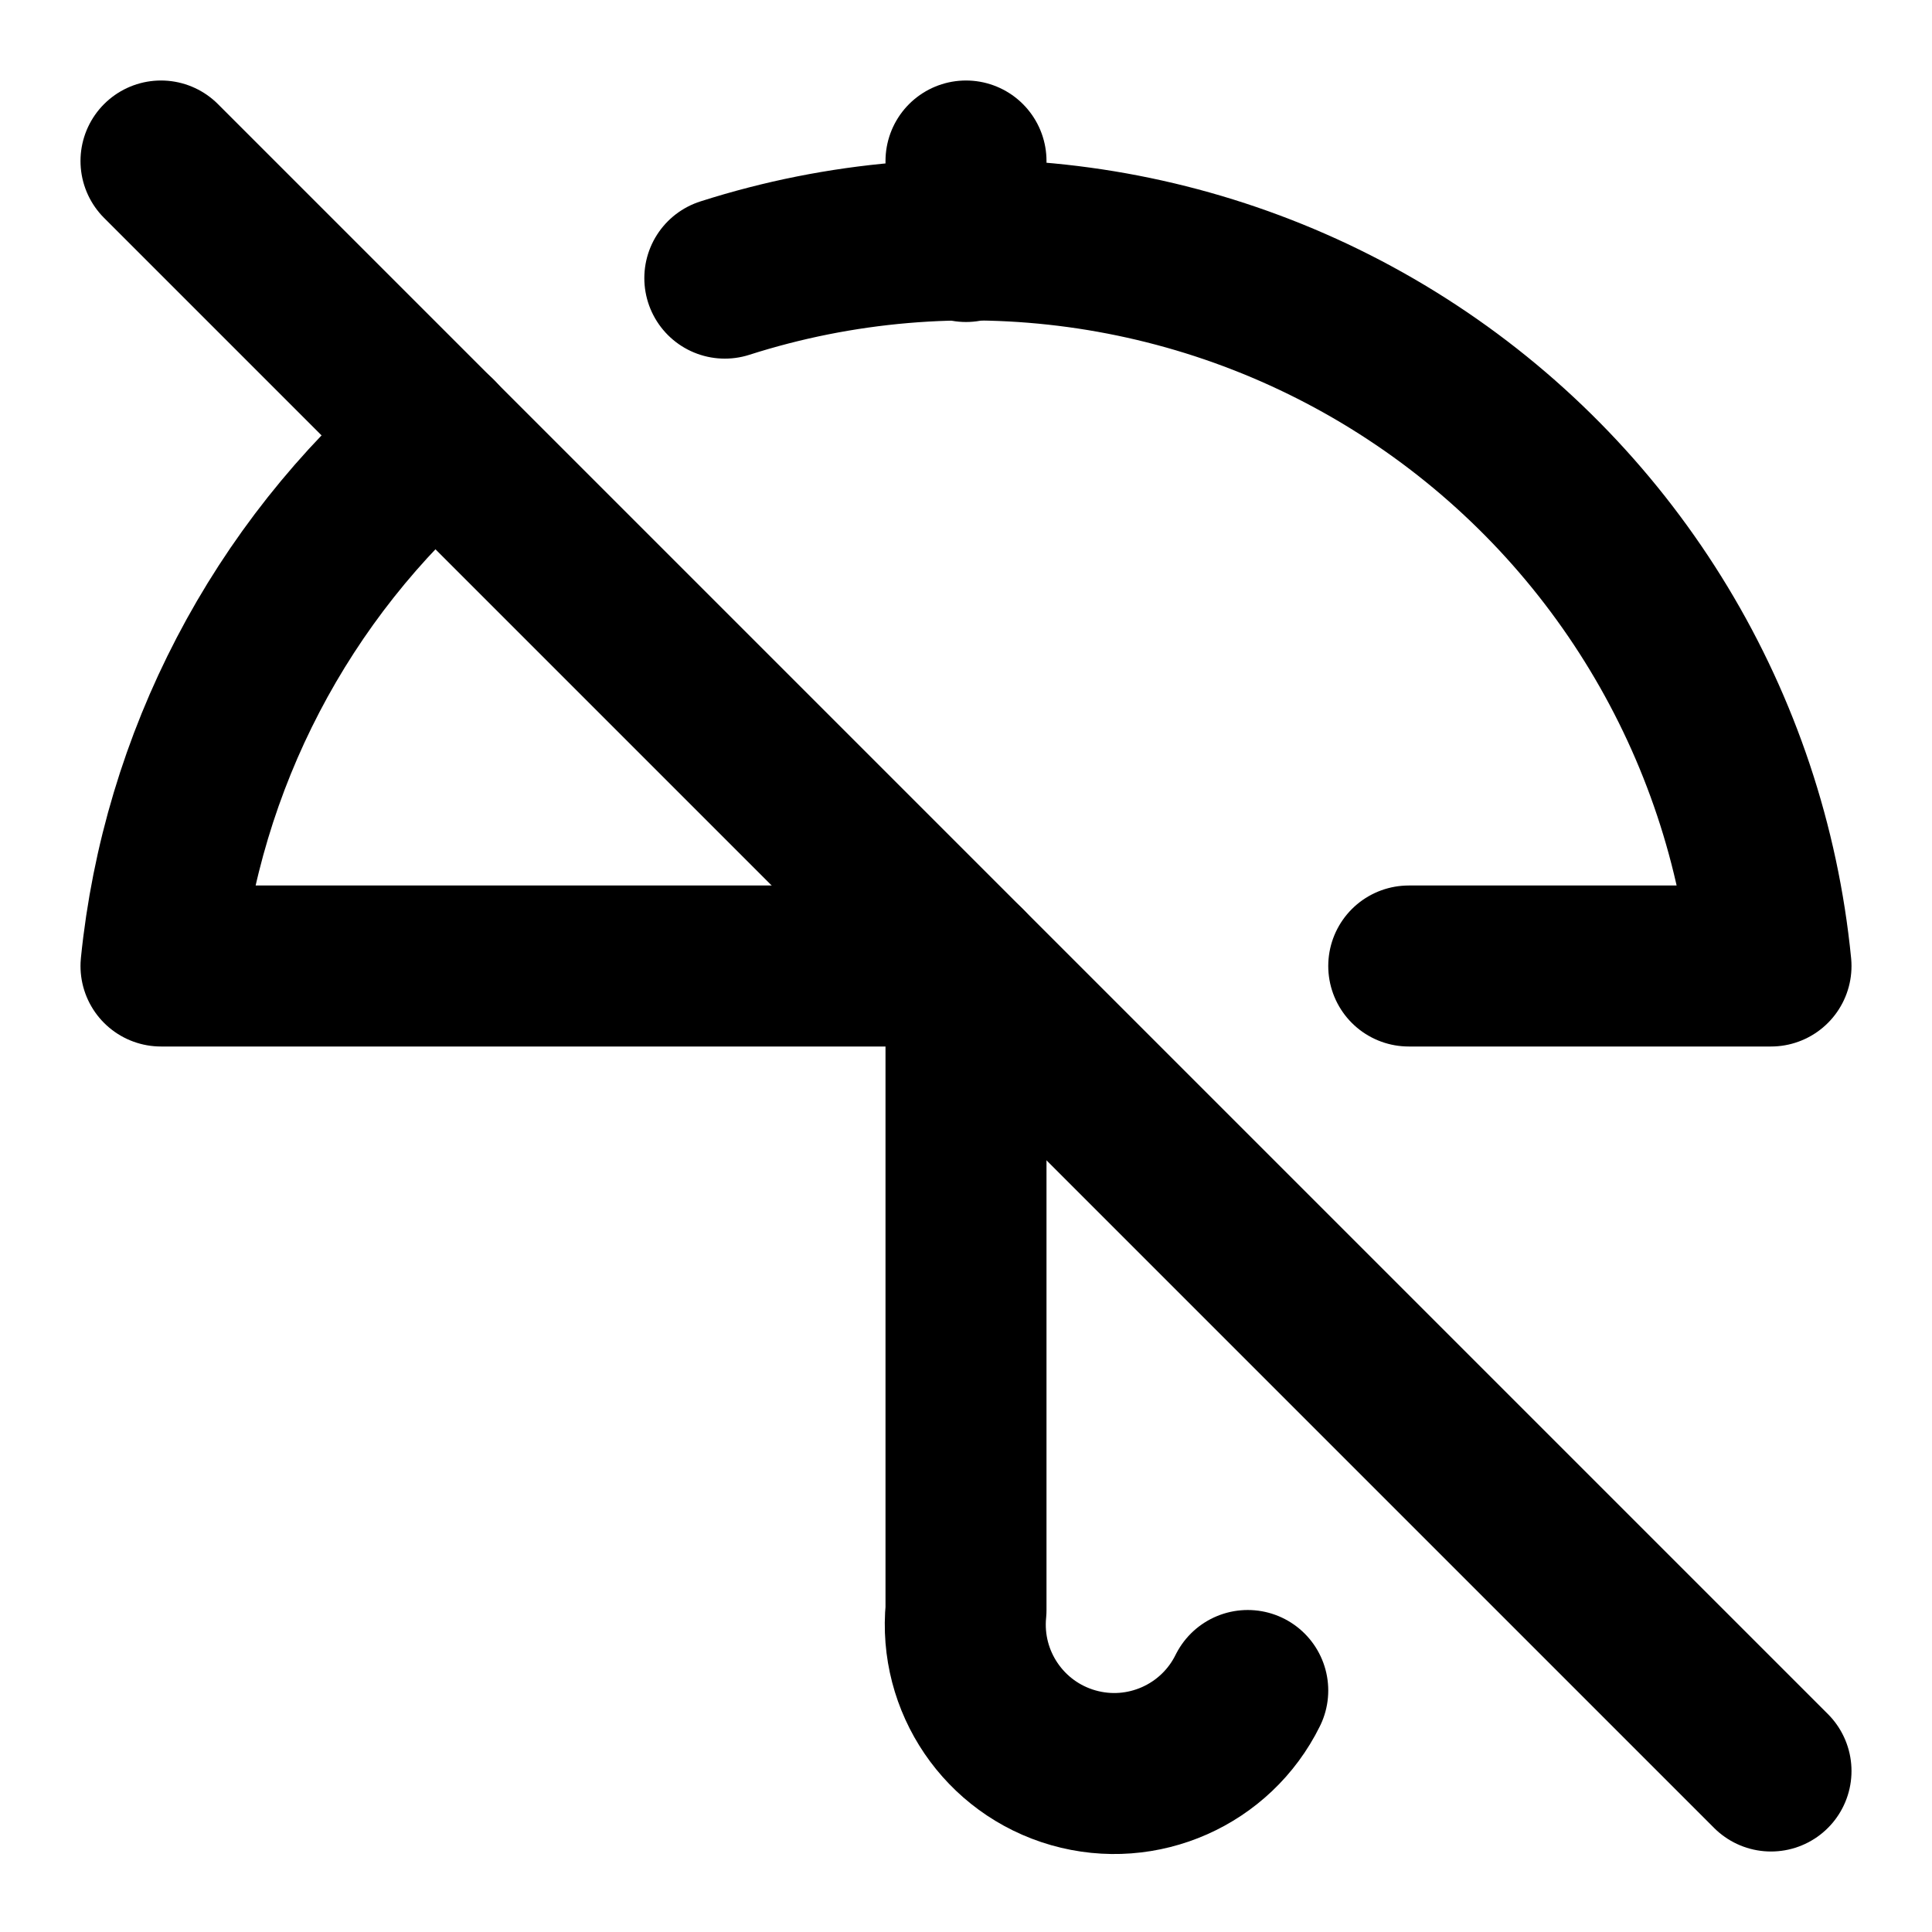
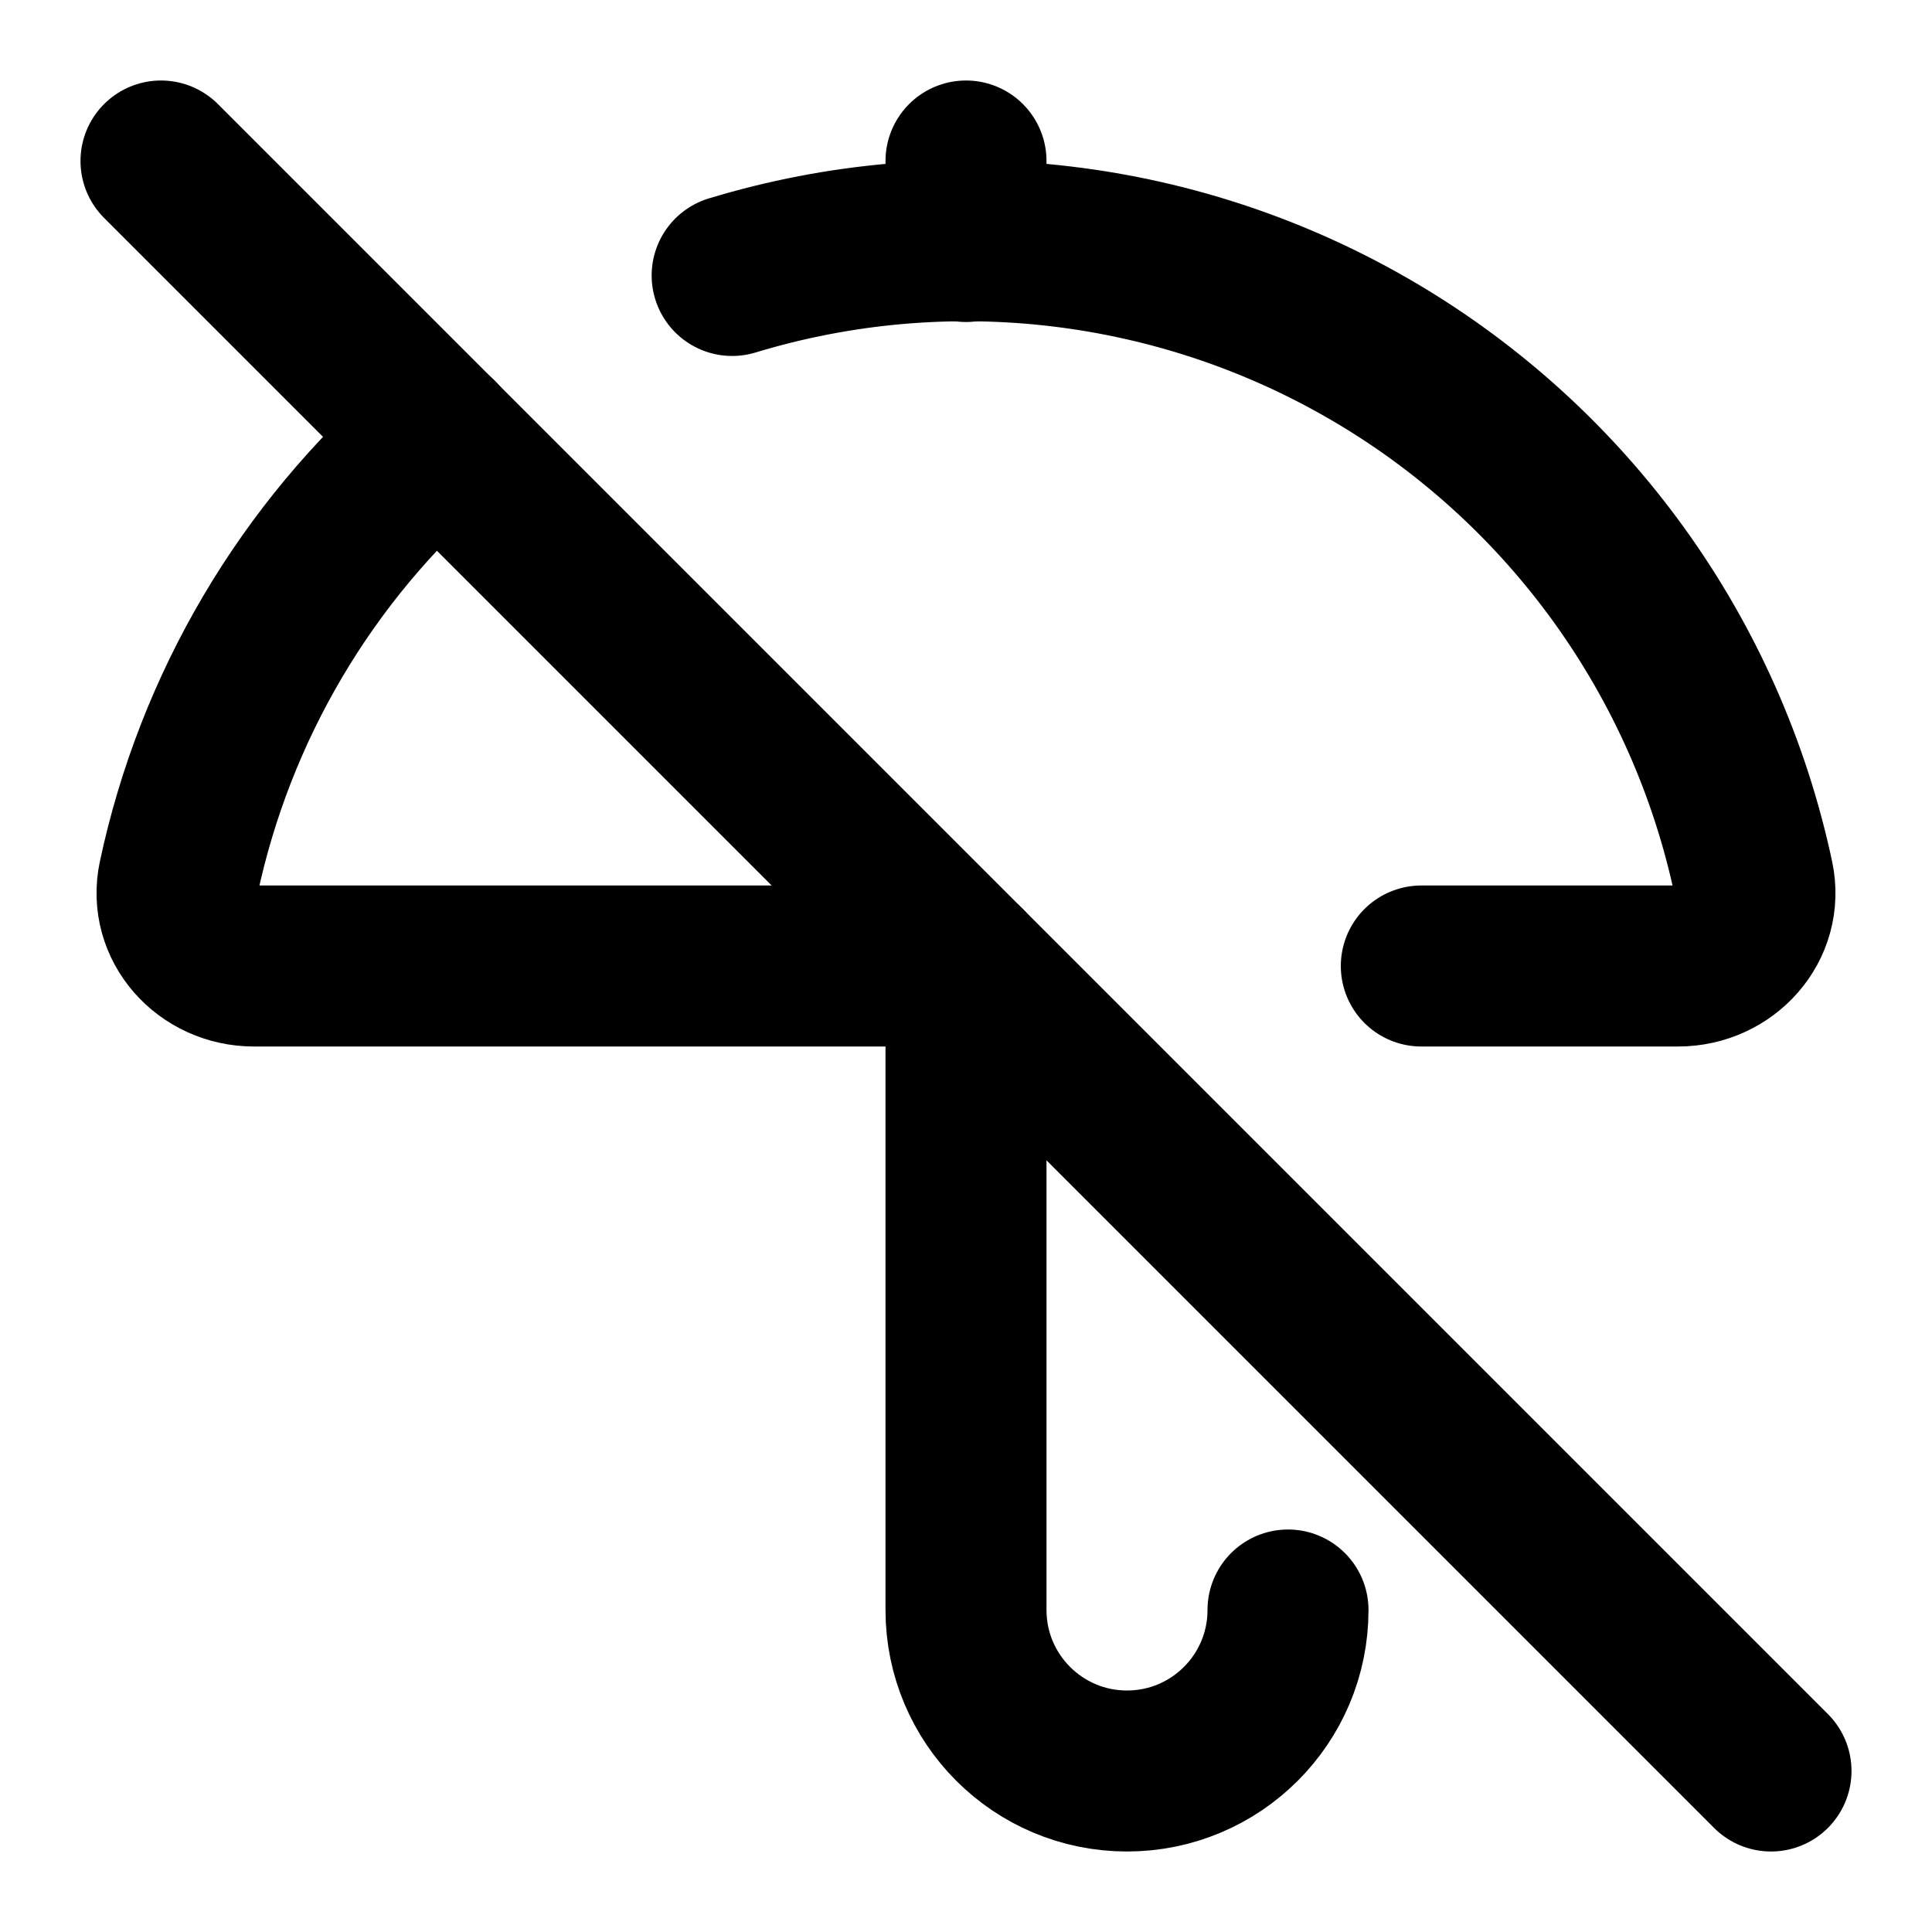
<svg xmlns="http://www.w3.org/2000/svg" width="24" height="24" viewBox="0 0 24 24" fill="none" stroke="currentColor" stroke-width="2" stroke-linecap="round" stroke-linejoin="round">
  <path d="M12 2v1" />
-   <path d="M15.5 21a1.85 1.85 0 0 1-3.5-1v-8H2a10 10 0 0 1 3.428-6.575" />
-   <path d="M17.5 12H22A10 10 0 0 0 9.004 3.455" />
+   <path d="M17.656 12h3.19c.592 0 1.058-.513.935-1.091A10 10 0 0 0 9.095 3.422" />
  <path d="m2 2 20 20" />
+   <path d="M5.443 5.44a10 10 0 0 0-3.224 5.469c-.123.578.343 1.091.935 1.091H12v8a2 2 0 0 0 4 0" />
</svg>
